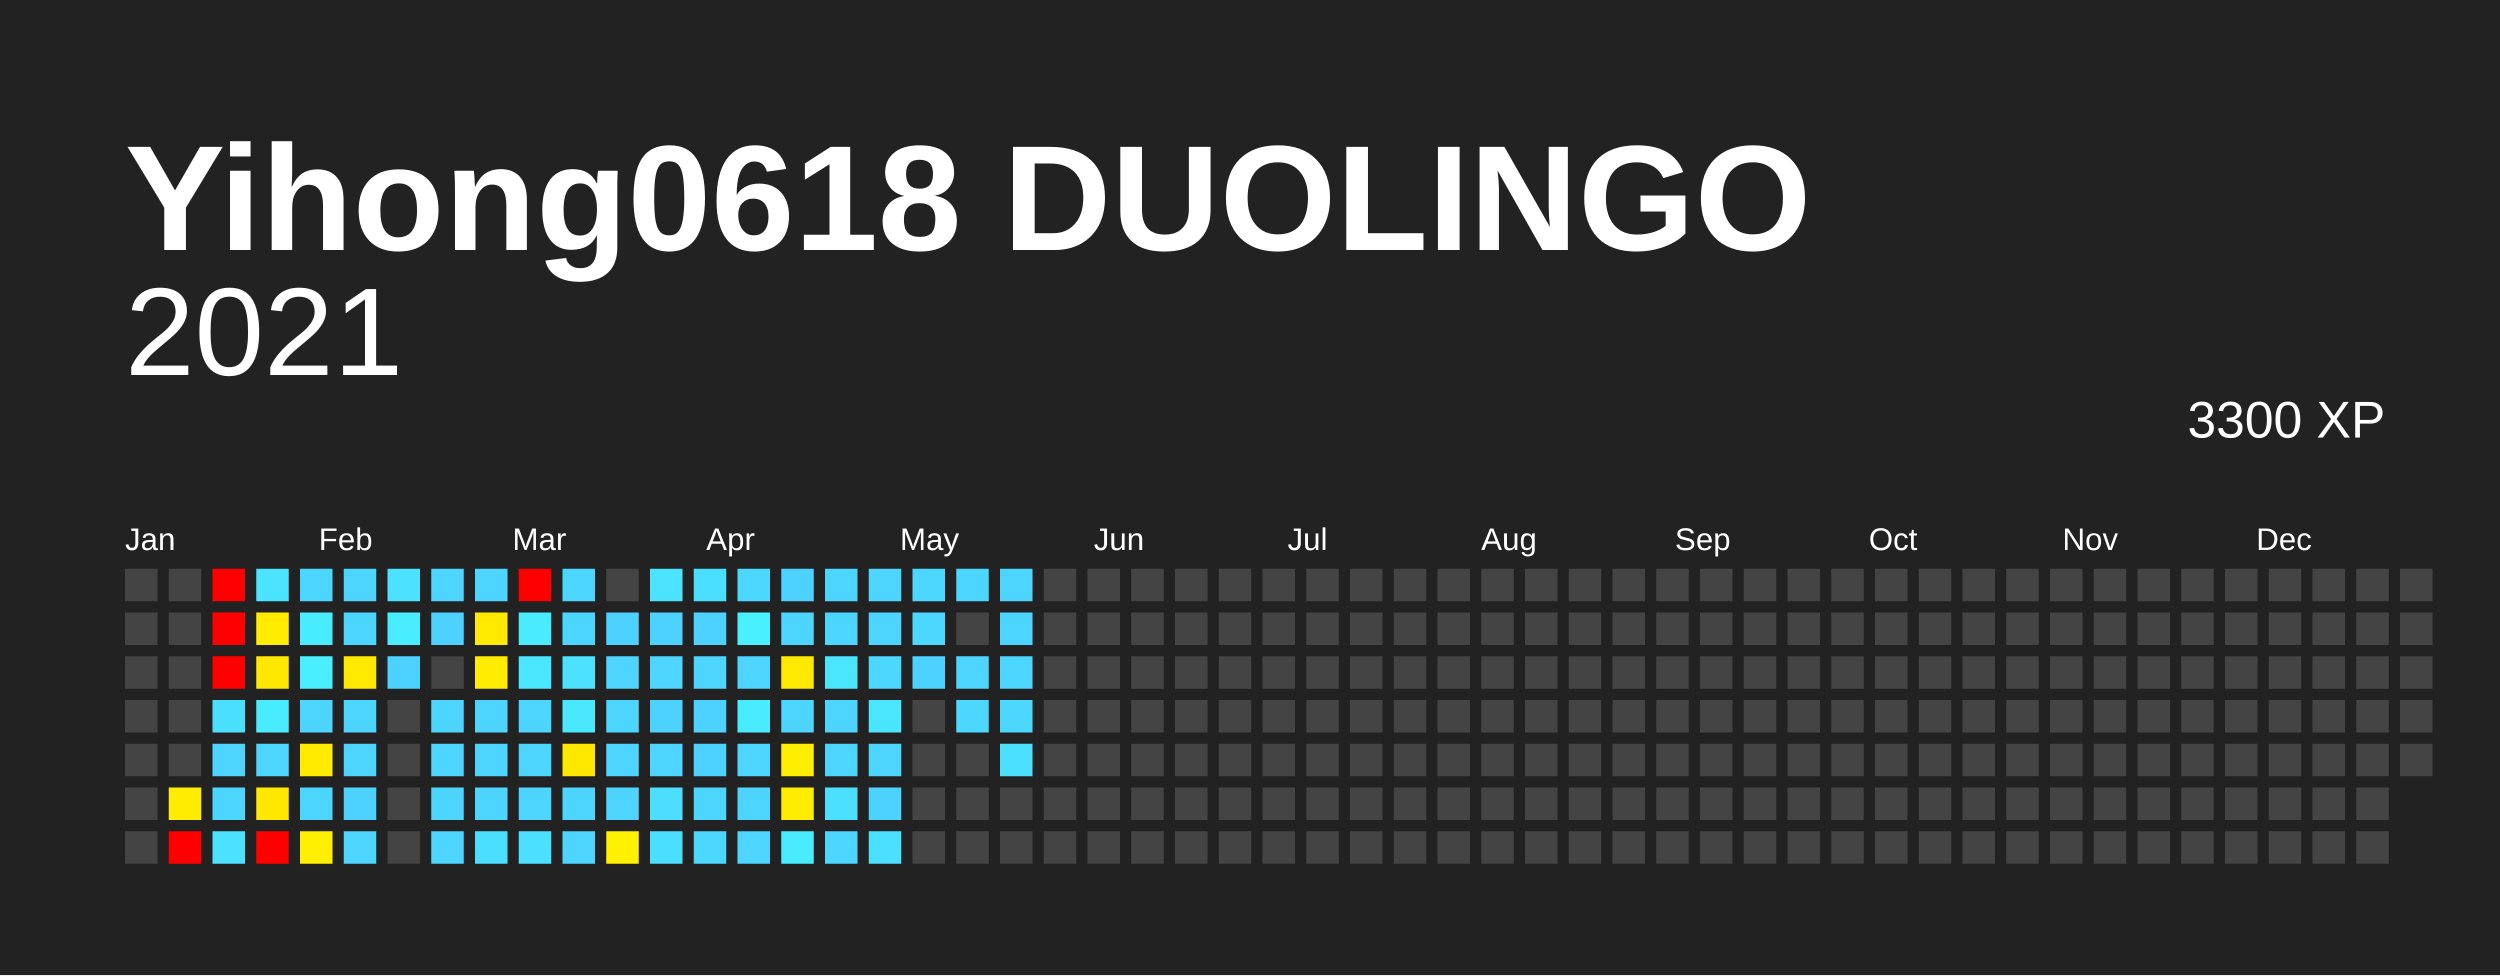
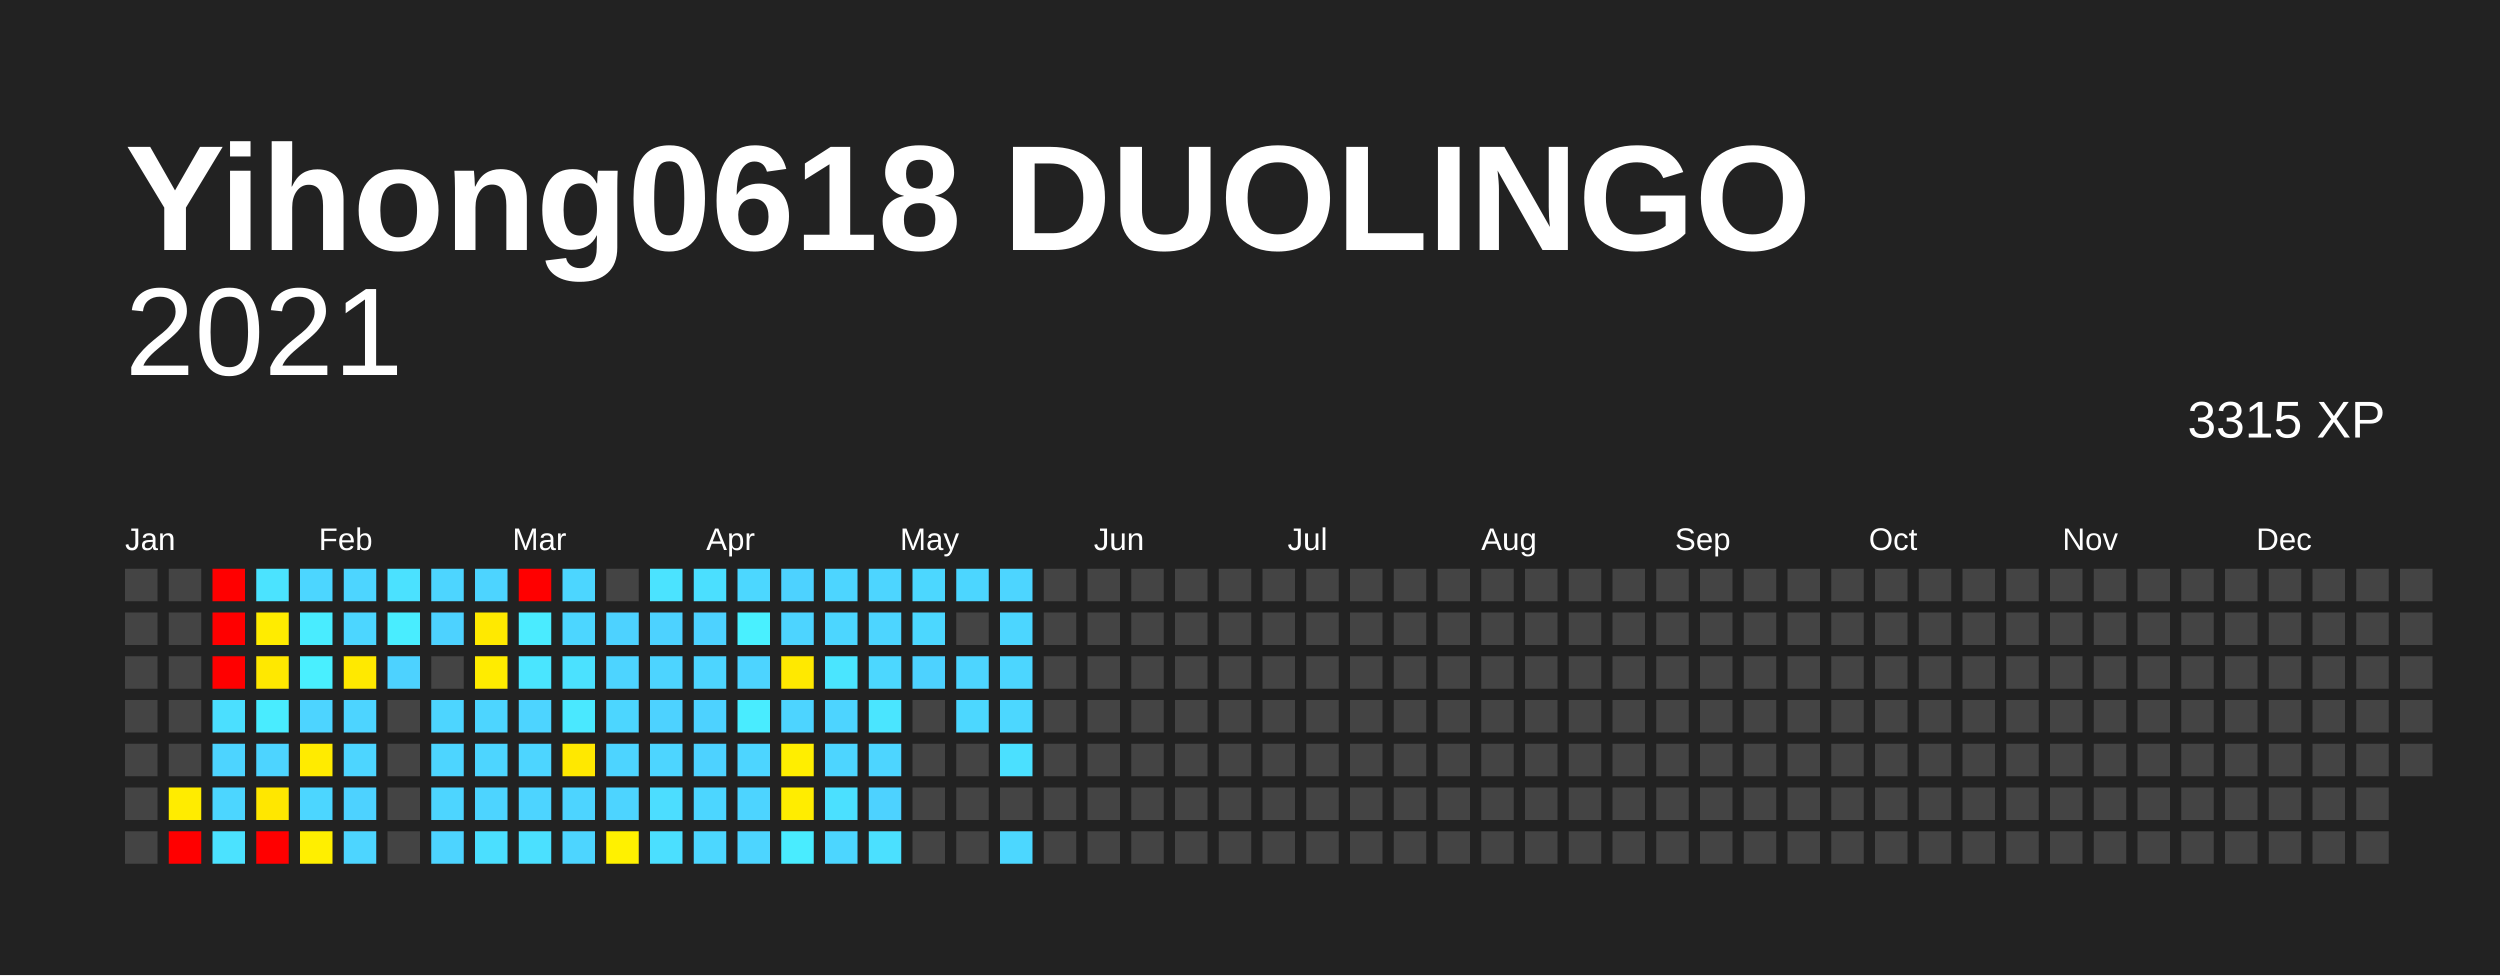
<svg xmlns="http://www.w3.org/2000/svg" baseProfile="full" height="78mm" version="1.1" viewBox="0,0,200,78" width="200mm">
  <defs />
  <rect fill="#222222" height="78" width="200" x="0" y="0" />
  <text fill="#FFFFFF" style="font-size:12px; font-family:Arial; font-weight:bold;" x="10" y="20">Yihong0618 DUOLINGO</text>
  <text alignment-baseline="hanging" fill="#FFFFFF" style="font-size:10.0px; font-family:Arial;" x="10" y="30">2021</text>
-   <text alignment-baseline="hanging" fill="#FFFFFF" style="font-size:4.125px; font-family:Arial;" x="175" y="35">3300 XP</text>
+   <text alignment-baseline="hanging" fill="#FFFFFF" style="font-size:4.125px; font-family:Arial;" x="175" y="35">3315 XP</text>
  <text fill="#FFFFFF" style="font-size:2.5px; font-family:Arial" x="10.0" y="44">Jan</text>
  <text fill="#FFFFFF" style="font-size:2.5px; font-family:Arial" x="25.5" y="44">Feb</text>
  <text fill="#FFFFFF" style="font-size:2.5px; font-family:Arial" x="41.0" y="44">Mar</text>
  <text fill="#FFFFFF" style="font-size:2.5px; font-family:Arial" x="56.5" y="44">Apr</text>
  <text fill="#FFFFFF" style="font-size:2.5px; font-family:Arial" x="72.0" y="44">May</text>
  <text fill="#FFFFFF" style="font-size:2.5px; font-family:Arial" x="87.5" y="44">Jun</text>
  <text fill="#FFFFFF" style="font-size:2.5px; font-family:Arial" x="103.0" y="44">Jul</text>
  <text fill="#FFFFFF" style="font-size:2.5px; font-family:Arial" x="118.5" y="44">Aug</text>
  <text fill="#FFFFFF" style="font-size:2.5px; font-family:Arial" x="134.0" y="44">Sep</text>
  <text fill="#FFFFFF" style="font-size:2.5px; font-family:Arial" x="149.5" y="44">Oct</text>
  <text fill="#FFFFFF" style="font-size:2.5px; font-family:Arial" x="165.0" y="44">Nov</text>
  <text fill="#FFFFFF" style="font-size:2.5px; font-family:Arial" x="180.5" y="44">Dec</text>
  <rect fill="#444444" height="2.6" width="2.6" x="10.0" y="45.5" />
  <rect fill="#444444" height="2.6" width="2.6" x="10.0" y="49.0" />
  <rect fill="#444444" height="2.6" width="2.6" x="10.0" y="52.5" />
  <rect fill="#444444" height="2.6" width="2.6" x="10.0" y="56.0" />
  <rect fill="#444444" height="2.6" width="2.6" x="10.0" y="59.5" />
  <rect fill="#444444" height="2.6" width="2.6" x="10.0" y="63.0" />
  <rect fill="#444444" height="2.6" width="2.6" x="10.0" y="66.5" />
  <rect fill="#444444" height="2.6" width="2.6" x="13.5" y="45.5" />
  <rect fill="#444444" height="2.6" width="2.6" x="13.5" y="49.0" />
  <rect fill="#444444" height="2.6" width="2.6" x="13.5" y="52.5" />
  <rect fill="#444444" height="2.6" width="2.6" x="13.5" y="56.0" />
  <rect fill="#444444" height="2.6" width="2.6" x="13.5" y="59.5" />
  <rect fill="#ffec00" height="2.6" width="2.6" x="13.5" y="63.0" />
  <rect fill="red" height="2.6" width="2.6" x="13.5" y="66.5" />
  <rect fill="red" height="2.6" width="2.6" x="17.0" y="45.5" />
  <rect fill="red" height="2.6" width="2.6" x="17.0" y="49.0" />
  <rect fill="red" height="2.6" width="2.6" x="17.0" y="52.5" />
  <rect fill="#4bdfff" height="2.6" width="2.6" x="17.0" y="56.0" />
  <rect fill="#4dd4ff" height="2.6" width="2.6" x="17.0" y="59.5" />
  <rect fill="#4cd6ff" height="2.6" width="2.6" x="17.0" y="63.0" />
  <rect fill="#4be2ff" height="2.6" width="2.6" x="17.0" y="66.5" />
  <rect fill="#4be3ff" height="2.6" width="2.6" x="20.5" y="45.5" />
  <rect fill="#ffec00" height="2.6" width="2.6" x="20.5" y="49.0" />
  <rect fill="#ffe800" height="2.6" width="2.6" x="20.5" y="52.5" />
  <rect fill="#49ecff" height="2.6" width="2.6" x="20.5" y="56.0" />
  <rect fill="#4dd4ff" height="2.6" width="2.6" x="20.5" y="59.5" />
  <rect fill="#ffe700" height="2.6" width="2.6" x="20.5" y="63.0" />
  <rect fill="red" height="2.6" width="2.6" x="20.5" y="66.5" />
  <rect fill="#4cd6ff" height="2.6" width="2.6" x="24.0" y="45.5" />
  <rect fill="#49ecff" height="2.6" width="2.6" x="24.0" y="49.0" />
  <rect fill="#49efff" height="2.6" width="2.6" x="24.0" y="52.5" />
  <rect fill="#4dd4ff" height="2.6" width="2.6" x="24.0" y="56.0" />
  <rect fill="#ffeb00" height="2.6" width="2.6" x="24.0" y="59.5" />
  <rect fill="#4cd6ff" height="2.6" width="2.6" x="24.0" y="63.0" />
  <rect fill="#ffef00" height="2.6" width="2.6" x="24.0" y="66.5" />
  <rect fill="#4dd5ff" height="2.6" width="2.6" x="27.5" y="45.5" />
  <rect fill="#4cd6ff" height="2.6" width="2.6" x="27.5" y="49.0" />
  <rect fill="#ffe900" height="2.6" width="2.6" x="27.5" y="52.5" />
  <rect fill="#4dd4ff" height="2.6" width="2.6" x="27.5" y="56.0" />
  <rect fill="#4dd5ff" height="2.6" width="2.6" x="27.5" y="59.5" />
  <rect fill="#4dd2ff" height="2.6" width="2.6" x="27.5" y="63.0" />
  <rect fill="#4dd5ff" height="2.6" width="2.6" x="27.5" y="66.5" />
  <rect fill="#4be1ff" height="2.6" width="2.6" x="31.0" y="45.5" />
  <rect fill="#49edff" height="2.6" width="2.6" x="31.0" y="49.0" />
  <rect fill="#4dd2ff" height="2.6" width="2.6" x="31.0" y="52.5" />
  <rect fill="#444444" height="2.6" width="2.6" x="31.0" y="56.0" />
  <rect fill="#444444" height="2.6" width="2.6" x="31.0" y="59.5" />
  <rect fill="#444444" height="2.6" width="2.6" x="31.0" y="63.0" />
  <rect fill="#444444" height="2.6" width="2.6" x="31.0" y="66.5" />
  <rect fill="#4dd5ff" height="2.6" width="2.6" x="34.5" y="45.5" />
  <rect fill="#4dd2ff" height="2.6" width="2.6" x="34.5" y="49.0" />
  <rect fill="#444444" height="2.6" width="2.6" x="34.5" y="52.5" />
  <rect fill="#4dd5ff" height="2.6" width="2.6" x="34.5" y="56.0" />
  <rect fill="#4dd5ff" height="2.6" width="2.6" x="34.5" y="59.5" />
  <rect fill="#4dd5ff" height="2.6" width="2.6" x="34.5" y="63.0" />
  <rect fill="#4dd4ff" height="2.6" width="2.6" x="34.5" y="66.5" />
  <rect fill="#4dd4ff" height="2.6" width="2.6" x="38.0" y="45.5" />
  <rect fill="#ffe900" height="2.6" width="2.6" x="38.0" y="49.0" />
  <rect fill="#ffec00" height="2.6" width="2.6" x="38.0" y="52.5" />
  <rect fill="#4dd5ff" height="2.6" width="2.6" x="38.0" y="56.0" />
  <rect fill="#4dd5ff" height="2.6" width="2.6" x="38.0" y="59.5" />
  <rect fill="#4dd4ff" height="2.6" width="2.6" x="38.0" y="63.0" />
  <rect fill="#4bdfff" height="2.6" width="2.6" x="38.0" y="66.5" />
  <rect fill="red" height="2.6" width="2.6" x="41.5" y="45.5" />
  <rect fill="#4aebff" height="2.6" width="2.6" x="41.5" y="49.0" />
  <rect fill="#4ae5ff" height="2.6" width="2.6" x="41.5" y="52.5" />
  <rect fill="#4dd4ff" height="2.6" width="2.6" x="41.5" y="56.0" />
  <rect fill="#4dd5ff" height="2.6" width="2.6" x="41.5" y="59.5" />
  <rect fill="#4dd4ff" height="2.6" width="2.6" x="41.5" y="63.0" />
  <rect fill="#4be0ff" height="2.6" width="2.6" x="41.5" y="66.5" />
  <rect fill="#4cd6ff" height="2.6" width="2.6" x="45.0" y="45.5" />
  <rect fill="#4cd6ff" height="2.6" width="2.6" x="45.0" y="49.0" />
  <rect fill="#4be1ff" height="2.6" width="2.6" x="45.0" y="52.5" />
  <rect fill="#4ae8ff" height="2.6" width="2.6" x="45.0" y="56.0" />
  <rect fill="#ffe800" height="2.6" width="2.6" x="45.0" y="59.5" />
  <rect fill="#4dd4ff" height="2.6" width="2.6" x="45.0" y="63.0" />
  <rect fill="#4dd5ff" height="2.6" width="2.6" x="45.0" y="66.5" />
  <rect fill="#444444" height="2.6" width="2.6" x="48.5" y="45.5" />
  <rect fill="#4dd2ff" height="2.6" width="2.6" x="48.5" y="49.0" />
  <rect fill="#4dd4ff" height="2.6" width="2.6" x="48.5" y="52.5" />
  <rect fill="#4cd6ff" height="2.6" width="2.6" x="48.5" y="56.0" />
  <rect fill="#4dd4ff" height="2.6" width="2.6" x="48.5" y="59.5" />
  <rect fill="#4dd4ff" height="2.6" width="2.6" x="48.5" y="63.0" />
  <rect fill="#fff100" height="2.6" width="2.6" x="48.5" y="66.5" />
  <rect fill="#4be3ff" height="2.6" width="2.6" x="52.0" y="45.5" />
  <rect fill="#4dd2ff" height="2.6" width="2.6" x="52.0" y="49.0" />
  <rect fill="#4dd4ff" height="2.6" width="2.6" x="52.0" y="52.5" />
  <rect fill="#4dd2ff" height="2.6" width="2.6" x="52.0" y="56.0" />
  <rect fill="#4dd5ff" height="2.6" width="2.6" x="52.0" y="59.5" />
  <rect fill="#4cddff" height="2.6" width="2.6" x="52.0" y="63.0" />
  <rect fill="#4bdfff" height="2.6" width="2.6" x="52.0" y="66.5" />
  <rect fill="#4bdfff" height="2.6" width="2.6" x="55.5" y="45.5" />
  <rect fill="#4dd2ff" height="2.6" width="2.6" x="55.5" y="49.0" />
  <rect fill="#4dd5ff" height="2.6" width="2.6" x="55.5" y="52.5" />
  <rect fill="#4dd2ff" height="2.6" width="2.6" x="55.5" y="56.0" />
  <rect fill="#4dd2ff" height="2.6" width="2.6" x="55.5" y="59.5" />
  <rect fill="#4cd6ff" height="2.6" width="2.6" x="55.5" y="63.0" />
  <rect fill="#4cd7ff" height="2.6" width="2.6" x="55.5" y="66.5" />
  <rect fill="#4cd7ff" height="2.6" width="2.6" x="59.0" y="45.5" />
  <rect fill="#49f0ff" height="2.6" width="2.6" x="59.0" y="49.0" />
  <rect fill="#4dd4ff" height="2.6" width="2.6" x="59.0" y="52.5" />
  <rect fill="#49ecff" height="2.6" width="2.6" x="59.0" y="56.0" />
  <rect fill="#4dd5ff" height="2.6" width="2.6" x="59.0" y="59.5" />
  <rect fill="#4dd4ff" height="2.6" width="2.6" x="59.0" y="63.0" />
  <rect fill="#4dd5ff" height="2.6" width="2.6" x="59.0" y="66.5" />
  <rect fill="#4dd2ff" height="2.6" width="2.6" x="62.5" y="45.5" />
  <rect fill="#4dd4ff" height="2.6" width="2.6" x="62.5" y="49.0" />
  <rect fill="#ffe900" height="2.6" width="2.6" x="62.5" y="52.5" />
  <rect fill="#4dd4ff" height="2.6" width="2.6" x="62.5" y="56.0" />
  <rect fill="#ffee00" height="2.6" width="2.6" x="62.5" y="59.5" />
  <rect fill="#ffed00" height="2.6" width="2.6" x="62.5" y="63.0" />
  <rect fill="#49ecff" height="2.6" width="2.6" x="62.5" y="66.5" />
  <rect fill="#4dd5ff" height="2.6" width="2.6" x="66.0" y="45.5" />
  <rect fill="#4cd6ff" height="2.6" width="2.6" x="66.0" y="49.0" />
  <rect fill="#4ae5ff" height="2.6" width="2.6" x="66.0" y="52.5" />
  <rect fill="#4dd4ff" height="2.6" width="2.6" x="66.0" y="56.0" />
  <rect fill="#4dd5ff" height="2.6" width="2.6" x="66.0" y="59.5" />
  <rect fill="#4be0ff" height="2.6" width="2.6" x="66.0" y="63.0" />
  <rect fill="#4cd6ff" height="2.6" width="2.6" x="66.0" y="66.5" />
  <rect fill="#4dd5ff" height="2.6" width="2.6" x="69.5" y="45.5" />
  <rect fill="#4dd5ff" height="2.6" width="2.6" x="69.5" y="49.0" />
  <rect fill="#4cd7ff" height="2.6" width="2.6" x="69.5" y="52.5" />
  <rect fill="#4ae5ff" height="2.6" width="2.6" x="69.5" y="56.0" />
  <rect fill="#4dd5ff" height="2.6" width="2.6" x="69.5" y="59.5" />
  <rect fill="#4dd2ff" height="2.6" width="2.6" x="69.5" y="63.0" />
  <rect fill="#4be0ff" height="2.6" width="2.6" x="69.5" y="66.5" />
  <rect fill="#4cd7ff" height="2.6" width="2.6" x="73.0" y="45.5" />
  <rect fill="#4cd7ff" height="2.6" width="2.6" x="73.0" y="49.0" />
  <rect fill="#4dd2ff" height="2.6" width="2.6" x="73.0" y="52.5" />
  <rect fill="#444444" height="2.6" width="2.6" x="73.0" y="56.0" />
  <rect fill="#444444" height="2.6" width="2.6" x="73.0" y="59.5" />
  <rect fill="#444444" height="2.6" width="2.6" x="73.0" y="63.0" />
  <rect fill="#444444" height="2.6" width="2.6" x="73.0" y="66.5" />
  <rect fill="#4cd6ff" height="2.6" width="2.6" x="76.5" y="45.5" />
  <rect fill="#444444" height="2.6" width="2.6" x="76.5" y="49.0" />
  <rect fill="#4dd5ff" height="2.6" width="2.6" x="76.5" y="52.5" />
  <rect fill="#4cd7ff" height="2.6" width="2.6" x="76.5" y="56.0" />
  <rect fill="#444444" height="2.6" width="2.6" x="76.5" y="59.5" />
  <rect fill="#444444" height="2.6" width="2.6" x="76.5" y="63.0" />
  <rect fill="#444444" height="2.6" width="2.6" x="76.5" y="66.5" />
  <rect fill="#4dd5ff" height="2.6" width="2.6" x="80.0" y="45.5" />
  <rect fill="#4cd6ff" height="2.6" width="2.6" x="80.0" y="49.0" />
  <rect fill="#4cd6ff" height="2.6" width="2.6" x="80.0" y="52.5" />
  <rect fill="#4cd7ff" height="2.6" width="2.6" x="80.0" y="56.0" />
  <rect fill="#4be0ff" height="2.6" width="2.6" x="80.0" y="59.5" />
  <rect fill="#444444" height="2.6" width="2.6" x="80.0" y="63.0" />
-   <rect fill="#444444" height="2.6" width="2.6" x="80.0" y="66.5" />
+   <rect fill="#4cd7ff" height="2.6" width="2.6" x="80.0" y="66.5" />
  <rect fill="#444444" height="2.6" width="2.6" x="83.5" y="45.5" />
  <rect fill="#444444" height="2.6" width="2.6" x="83.5" y="49.0" />
  <rect fill="#444444" height="2.6" width="2.6" x="83.5" y="52.5" />
  <rect fill="#444444" height="2.6" width="2.6" x="83.5" y="56.0" />
  <rect fill="#444444" height="2.6" width="2.6" x="83.5" y="59.5" />
  <rect fill="#444444" height="2.6" width="2.6" x="83.5" y="63.0" />
  <rect fill="#444444" height="2.6" width="2.6" x="83.5" y="66.5" />
  <rect fill="#444444" height="2.6" width="2.6" x="87.0" y="45.5" />
  <rect fill="#444444" height="2.6" width="2.6" x="87.0" y="49.0" />
  <rect fill="#444444" height="2.6" width="2.6" x="87.0" y="52.5" />
  <rect fill="#444444" height="2.6" width="2.6" x="87.0" y="56.0" />
  <rect fill="#444444" height="2.6" width="2.6" x="87.0" y="59.5" />
  <rect fill="#444444" height="2.6" width="2.6" x="87.0" y="63.0" />
  <rect fill="#444444" height="2.6" width="2.6" x="87.0" y="66.5" />
  <rect fill="#444444" height="2.6" width="2.6" x="90.5" y="45.5" />
  <rect fill="#444444" height="2.6" width="2.6" x="90.5" y="49.0" />
  <rect fill="#444444" height="2.6" width="2.6" x="90.5" y="52.5" />
  <rect fill="#444444" height="2.6" width="2.6" x="90.5" y="56.0" />
  <rect fill="#444444" height="2.6" width="2.6" x="90.5" y="59.5" />
  <rect fill="#444444" height="2.6" width="2.6" x="90.5" y="63.0" />
  <rect fill="#444444" height="2.6" width="2.6" x="90.5" y="66.5" />
  <rect fill="#444444" height="2.6" width="2.6" x="94.0" y="45.5" />
  <rect fill="#444444" height="2.6" width="2.6" x="94.0" y="49.0" />
  <rect fill="#444444" height="2.6" width="2.6" x="94.0" y="52.5" />
  <rect fill="#444444" height="2.6" width="2.6" x="94.0" y="56.0" />
  <rect fill="#444444" height="2.6" width="2.6" x="94.0" y="59.5" />
  <rect fill="#444444" height="2.6" width="2.6" x="94.0" y="63.0" />
  <rect fill="#444444" height="2.6" width="2.6" x="94.0" y="66.5" />
  <rect fill="#444444" height="2.6" width="2.6" x="97.5" y="45.5" />
  <rect fill="#444444" height="2.6" width="2.6" x="97.5" y="49.0" />
  <rect fill="#444444" height="2.6" width="2.6" x="97.5" y="52.5" />
  <rect fill="#444444" height="2.6" width="2.6" x="97.5" y="56.0" />
  <rect fill="#444444" height="2.6" width="2.6" x="97.5" y="59.5" />
  <rect fill="#444444" height="2.6" width="2.6" x="97.5" y="63.0" />
  <rect fill="#444444" height="2.6" width="2.6" x="97.5" y="66.5" />
  <rect fill="#444444" height="2.6" width="2.6" x="101.0" y="45.5" />
  <rect fill="#444444" height="2.6" width="2.6" x="101.0" y="49.0" />
  <rect fill="#444444" height="2.6" width="2.6" x="101.0" y="52.5" />
  <rect fill="#444444" height="2.6" width="2.6" x="101.0" y="56.0" />
  <rect fill="#444444" height="2.6" width="2.6" x="101.0" y="59.5" />
  <rect fill="#444444" height="2.6" width="2.6" x="101.0" y="63.0" />
  <rect fill="#444444" height="2.6" width="2.6" x="101.0" y="66.5" />
  <rect fill="#444444" height="2.6" width="2.6" x="104.5" y="45.5" />
  <rect fill="#444444" height="2.6" width="2.6" x="104.5" y="49.0" />
  <rect fill="#444444" height="2.6" width="2.6" x="104.5" y="52.5" />
  <rect fill="#444444" height="2.6" width="2.6" x="104.5" y="56.0" />
  <rect fill="#444444" height="2.6" width="2.6" x="104.5" y="59.5" />
  <rect fill="#444444" height="2.6" width="2.6" x="104.5" y="63.0" />
  <rect fill="#444444" height="2.6" width="2.6" x="104.5" y="66.5" />
  <rect fill="#444444" height="2.6" width="2.6" x="108.0" y="45.5" />
  <rect fill="#444444" height="2.6" width="2.6" x="108.0" y="49.0" />
  <rect fill="#444444" height="2.6" width="2.6" x="108.0" y="52.5" />
  <rect fill="#444444" height="2.6" width="2.6" x="108.0" y="56.0" />
  <rect fill="#444444" height="2.6" width="2.6" x="108.0" y="59.5" />
  <rect fill="#444444" height="2.6" width="2.6" x="108.0" y="63.0" />
  <rect fill="#444444" height="2.6" width="2.6" x="108.0" y="66.5" />
  <rect fill="#444444" height="2.6" width="2.6" x="111.5" y="45.5" />
  <rect fill="#444444" height="2.6" width="2.6" x="111.5" y="49.0" />
  <rect fill="#444444" height="2.6" width="2.6" x="111.5" y="52.5" />
  <rect fill="#444444" height="2.6" width="2.6" x="111.5" y="56.0" />
  <rect fill="#444444" height="2.6" width="2.6" x="111.5" y="59.5" />
  <rect fill="#444444" height="2.6" width="2.6" x="111.5" y="63.0" />
  <rect fill="#444444" height="2.6" width="2.6" x="111.5" y="66.5" />
  <rect fill="#444444" height="2.6" width="2.6" x="115.0" y="45.5" />
  <rect fill="#444444" height="2.6" width="2.6" x="115.0" y="49.0" />
  <rect fill="#444444" height="2.6" width="2.6" x="115.0" y="52.5" />
  <rect fill="#444444" height="2.6" width="2.6" x="115.0" y="56.0" />
  <rect fill="#444444" height="2.6" width="2.6" x="115.0" y="59.5" />
  <rect fill="#444444" height="2.6" width="2.6" x="115.0" y="63.0" />
  <rect fill="#444444" height="2.6" width="2.6" x="115.0" y="66.5" />
  <rect fill="#444444" height="2.6" width="2.6" x="118.5" y="45.5" />
  <rect fill="#444444" height="2.6" width="2.6" x="118.5" y="49.0" />
  <rect fill="#444444" height="2.6" width="2.6" x="118.5" y="52.5" />
  <rect fill="#444444" height="2.6" width="2.6" x="118.5" y="56.0" />
  <rect fill="#444444" height="2.6" width="2.6" x="118.5" y="59.5" />
  <rect fill="#444444" height="2.6" width="2.6" x="118.5" y="63.0" />
  <rect fill="#444444" height="2.6" width="2.6" x="118.5" y="66.5" />
  <rect fill="#444444" height="2.6" width="2.6" x="122.0" y="45.5" />
  <rect fill="#444444" height="2.6" width="2.6" x="122.0" y="49.0" />
  <rect fill="#444444" height="2.6" width="2.6" x="122.0" y="52.5" />
  <rect fill="#444444" height="2.6" width="2.6" x="122.0" y="56.0" />
  <rect fill="#444444" height="2.6" width="2.6" x="122.0" y="59.5" />
  <rect fill="#444444" height="2.6" width="2.6" x="122.0" y="63.0" />
  <rect fill="#444444" height="2.6" width="2.6" x="122.0" y="66.5" />
  <rect fill="#444444" height="2.6" width="2.6" x="125.5" y="45.5" />
  <rect fill="#444444" height="2.6" width="2.6" x="125.5" y="49.0" />
  <rect fill="#444444" height="2.6" width="2.6" x="125.5" y="52.5" />
  <rect fill="#444444" height="2.6" width="2.6" x="125.5" y="56.0" />
  <rect fill="#444444" height="2.6" width="2.6" x="125.5" y="59.5" />
  <rect fill="#444444" height="2.6" width="2.6" x="125.5" y="63.0" />
  <rect fill="#444444" height="2.6" width="2.6" x="125.5" y="66.5" />
  <rect fill="#444444" height="2.6" width="2.6" x="129.0" y="45.5" />
  <rect fill="#444444" height="2.6" width="2.6" x="129.0" y="49.0" />
  <rect fill="#444444" height="2.6" width="2.6" x="129.0" y="52.5" />
  <rect fill="#444444" height="2.6" width="2.6" x="129.0" y="56.0" />
  <rect fill="#444444" height="2.6" width="2.6" x="129.0" y="59.5" />
  <rect fill="#444444" height="2.6" width="2.6" x="129.0" y="63.0" />
  <rect fill="#444444" height="2.6" width="2.6" x="129.0" y="66.5" />
  <rect fill="#444444" height="2.6" width="2.6" x="132.5" y="45.5" />
  <rect fill="#444444" height="2.6" width="2.6" x="132.5" y="49.0" />
  <rect fill="#444444" height="2.6" width="2.6" x="132.5" y="52.5" />
  <rect fill="#444444" height="2.6" width="2.6" x="132.5" y="56.0" />
  <rect fill="#444444" height="2.6" width="2.6" x="132.5" y="59.5" />
  <rect fill="#444444" height="2.6" width="2.6" x="132.5" y="63.0" />
  <rect fill="#444444" height="2.6" width="2.6" x="132.5" y="66.5" />
  <rect fill="#444444" height="2.6" width="2.6" x="136.0" y="45.5" />
  <rect fill="#444444" height="2.6" width="2.6" x="136.0" y="49.0" />
  <rect fill="#444444" height="2.6" width="2.6" x="136.0" y="52.5" />
  <rect fill="#444444" height="2.6" width="2.6" x="136.0" y="56.0" />
  <rect fill="#444444" height="2.6" width="2.6" x="136.0" y="59.5" />
  <rect fill="#444444" height="2.6" width="2.6" x="136.0" y="63.0" />
  <rect fill="#444444" height="2.6" width="2.6" x="136.0" y="66.5" />
  <rect fill="#444444" height="2.6" width="2.6" x="139.5" y="45.5" />
  <rect fill="#444444" height="2.6" width="2.6" x="139.5" y="49.0" />
  <rect fill="#444444" height="2.6" width="2.6" x="139.5" y="52.5" />
  <rect fill="#444444" height="2.6" width="2.6" x="139.5" y="56.0" />
  <rect fill="#444444" height="2.6" width="2.6" x="139.5" y="59.5" />
  <rect fill="#444444" height="2.6" width="2.6" x="139.5" y="63.0" />
  <rect fill="#444444" height="2.6" width="2.6" x="139.5" y="66.5" />
  <rect fill="#444444" height="2.6" width="2.6" x="143.0" y="45.5" />
  <rect fill="#444444" height="2.6" width="2.6" x="143.0" y="49.0" />
  <rect fill="#444444" height="2.6" width="2.6" x="143.0" y="52.5" />
  <rect fill="#444444" height="2.6" width="2.6" x="143.0" y="56.0" />
  <rect fill="#444444" height="2.6" width="2.6" x="143.0" y="59.5" />
  <rect fill="#444444" height="2.6" width="2.6" x="143.0" y="63.0" />
  <rect fill="#444444" height="2.6" width="2.6" x="143.0" y="66.5" />
  <rect fill="#444444" height="2.6" width="2.6" x="146.5" y="45.5" />
  <rect fill="#444444" height="2.6" width="2.6" x="146.5" y="49.0" />
  <rect fill="#444444" height="2.6" width="2.6" x="146.5" y="52.5" />
  <rect fill="#444444" height="2.6" width="2.6" x="146.5" y="56.0" />
  <rect fill="#444444" height="2.6" width="2.6" x="146.5" y="59.5" />
  <rect fill="#444444" height="2.6" width="2.6" x="146.5" y="63.0" />
  <rect fill="#444444" height="2.6" width="2.6" x="146.5" y="66.5" />
  <rect fill="#444444" height="2.6" width="2.6" x="150.0" y="45.5" />
  <rect fill="#444444" height="2.6" width="2.6" x="150.0" y="49.0" />
  <rect fill="#444444" height="2.6" width="2.6" x="150.0" y="52.5" />
  <rect fill="#444444" height="2.6" width="2.6" x="150.0" y="56.0" />
  <rect fill="#444444" height="2.6" width="2.6" x="150.0" y="59.5" />
  <rect fill="#444444" height="2.6" width="2.6" x="150.0" y="63.0" />
  <rect fill="#444444" height="2.6" width="2.6" x="150.0" y="66.5" />
  <rect fill="#444444" height="2.6" width="2.6" x="153.5" y="45.5" />
  <rect fill="#444444" height="2.6" width="2.6" x="153.5" y="49.0" />
  <rect fill="#444444" height="2.6" width="2.6" x="153.5" y="52.5" />
  <rect fill="#444444" height="2.6" width="2.6" x="153.5" y="56.0" />
  <rect fill="#444444" height="2.6" width="2.6" x="153.5" y="59.5" />
  <rect fill="#444444" height="2.6" width="2.6" x="153.5" y="63.0" />
  <rect fill="#444444" height="2.6" width="2.6" x="153.5" y="66.5" />
  <rect fill="#444444" height="2.6" width="2.6" x="157.0" y="45.5" />
  <rect fill="#444444" height="2.6" width="2.6" x="157.0" y="49.0" />
  <rect fill="#444444" height="2.6" width="2.6" x="157.0" y="52.5" />
  <rect fill="#444444" height="2.6" width="2.6" x="157.0" y="56.0" />
  <rect fill="#444444" height="2.6" width="2.6" x="157.0" y="59.5" />
  <rect fill="#444444" height="2.6" width="2.6" x="157.0" y="63.0" />
  <rect fill="#444444" height="2.6" width="2.6" x="157.0" y="66.5" />
  <rect fill="#444444" height="2.6" width="2.6" x="160.5" y="45.5" />
  <rect fill="#444444" height="2.6" width="2.6" x="160.5" y="49.0" />
  <rect fill="#444444" height="2.6" width="2.6" x="160.5" y="52.5" />
  <rect fill="#444444" height="2.6" width="2.6" x="160.5" y="56.0" />
  <rect fill="#444444" height="2.6" width="2.6" x="160.5" y="59.5" />
  <rect fill="#444444" height="2.6" width="2.6" x="160.5" y="63.0" />
  <rect fill="#444444" height="2.6" width="2.6" x="160.5" y="66.5" />
  <rect fill="#444444" height="2.6" width="2.6" x="164.0" y="45.5" />
  <rect fill="#444444" height="2.6" width="2.6" x="164.0" y="49.0" />
  <rect fill="#444444" height="2.6" width="2.6" x="164.0" y="52.5" />
  <rect fill="#444444" height="2.6" width="2.6" x="164.0" y="56.0" />
  <rect fill="#444444" height="2.6" width="2.6" x="164.0" y="59.5" />
  <rect fill="#444444" height="2.6" width="2.6" x="164.0" y="63.0" />
  <rect fill="#444444" height="2.6" width="2.6" x="164.0" y="66.5" />
  <rect fill="#444444" height="2.6" width="2.6" x="167.5" y="45.5" />
  <rect fill="#444444" height="2.6" width="2.6" x="167.5" y="49.0" />
  <rect fill="#444444" height="2.6" width="2.6" x="167.5" y="52.5" />
  <rect fill="#444444" height="2.6" width="2.6" x="167.5" y="56.0" />
  <rect fill="#444444" height="2.6" width="2.6" x="167.5" y="59.5" />
  <rect fill="#444444" height="2.6" width="2.6" x="167.5" y="63.0" />
  <rect fill="#444444" height="2.6" width="2.6" x="167.5" y="66.5" />
  <rect fill="#444444" height="2.6" width="2.6" x="171.0" y="45.5" />
  <rect fill="#444444" height="2.6" width="2.6" x="171.0" y="49.0" />
  <rect fill="#444444" height="2.6" width="2.6" x="171.0" y="52.5" />
  <rect fill="#444444" height="2.6" width="2.6" x="171.0" y="56.0" />
  <rect fill="#444444" height="2.6" width="2.6" x="171.0" y="59.5" />
  <rect fill="#444444" height="2.6" width="2.6" x="171.0" y="63.0" />
  <rect fill="#444444" height="2.6" width="2.6" x="171.0" y="66.5" />
  <rect fill="#444444" height="2.6" width="2.6" x="174.5" y="45.5" />
  <rect fill="#444444" height="2.6" width="2.6" x="174.5" y="49.0" />
  <rect fill="#444444" height="2.6" width="2.6" x="174.5" y="52.5" />
  <rect fill="#444444" height="2.6" width="2.6" x="174.5" y="56.0" />
  <rect fill="#444444" height="2.6" width="2.6" x="174.5" y="59.5" />
  <rect fill="#444444" height="2.6" width="2.6" x="174.5" y="63.0" />
  <rect fill="#444444" height="2.6" width="2.6" x="174.5" y="66.5" />
  <rect fill="#444444" height="2.6" width="2.6" x="178.0" y="45.5" />
  <rect fill="#444444" height="2.6" width="2.6" x="178.0" y="49.0" />
  <rect fill="#444444" height="2.6" width="2.6" x="178.0" y="52.5" />
  <rect fill="#444444" height="2.6" width="2.6" x="178.0" y="56.0" />
  <rect fill="#444444" height="2.6" width="2.6" x="178.0" y="59.5" />
  <rect fill="#444444" height="2.6" width="2.6" x="178.0" y="63.0" />
  <rect fill="#444444" height="2.6" width="2.6" x="178.0" y="66.5" />
  <rect fill="#444444" height="2.6" width="2.6" x="181.5" y="45.5" />
  <rect fill="#444444" height="2.6" width="2.6" x="181.5" y="49.0" />
  <rect fill="#444444" height="2.6" width="2.6" x="181.5" y="52.5" />
  <rect fill="#444444" height="2.6" width="2.6" x="181.5" y="56.0" />
  <rect fill="#444444" height="2.6" width="2.6" x="181.5" y="59.5" />
  <rect fill="#444444" height="2.6" width="2.6" x="181.5" y="63.0" />
  <rect fill="#444444" height="2.6" width="2.6" x="181.5" y="66.5" />
  <rect fill="#444444" height="2.6" width="2.6" x="185.0" y="45.5" />
  <rect fill="#444444" height="2.6" width="2.6" x="185.0" y="49.0" />
  <rect fill="#444444" height="2.6" width="2.6" x="185.0" y="52.5" />
  <rect fill="#444444" height="2.6" width="2.6" x="185.0" y="56.0" />
  <rect fill="#444444" height="2.6" width="2.6" x="185.0" y="59.5" />
  <rect fill="#444444" height="2.6" width="2.6" x="185.0" y="63.0" />
  <rect fill="#444444" height="2.6" width="2.6" x="185.0" y="66.5" />
  <rect fill="#444444" height="2.6" width="2.6" x="188.5" y="45.5" />
  <rect fill="#444444" height="2.6" width="2.6" x="188.5" y="49.0" />
  <rect fill="#444444" height="2.6" width="2.6" x="188.5" y="52.5" />
  <rect fill="#444444" height="2.6" width="2.6" x="188.5" y="56.0" />
  <rect fill="#444444" height="2.6" width="2.6" x="188.5" y="59.5" />
  <rect fill="#444444" height="2.6" width="2.6" x="188.5" y="63.0" />
  <rect fill="#444444" height="2.6" width="2.6" x="188.5" y="66.5" />
  <rect fill="#444444" height="2.6" width="2.6" x="192.0" y="45.5" />
  <rect fill="#444444" height="2.6" width="2.6" x="192.0" y="49.0" />
  <rect fill="#444444" height="2.6" width="2.6" x="192.0" y="52.5" />
  <rect fill="#444444" height="2.6" width="2.6" x="192.0" y="56.0" />
  <rect fill="#444444" height="2.6" width="2.6" x="192.0" y="59.5" />
</svg>
